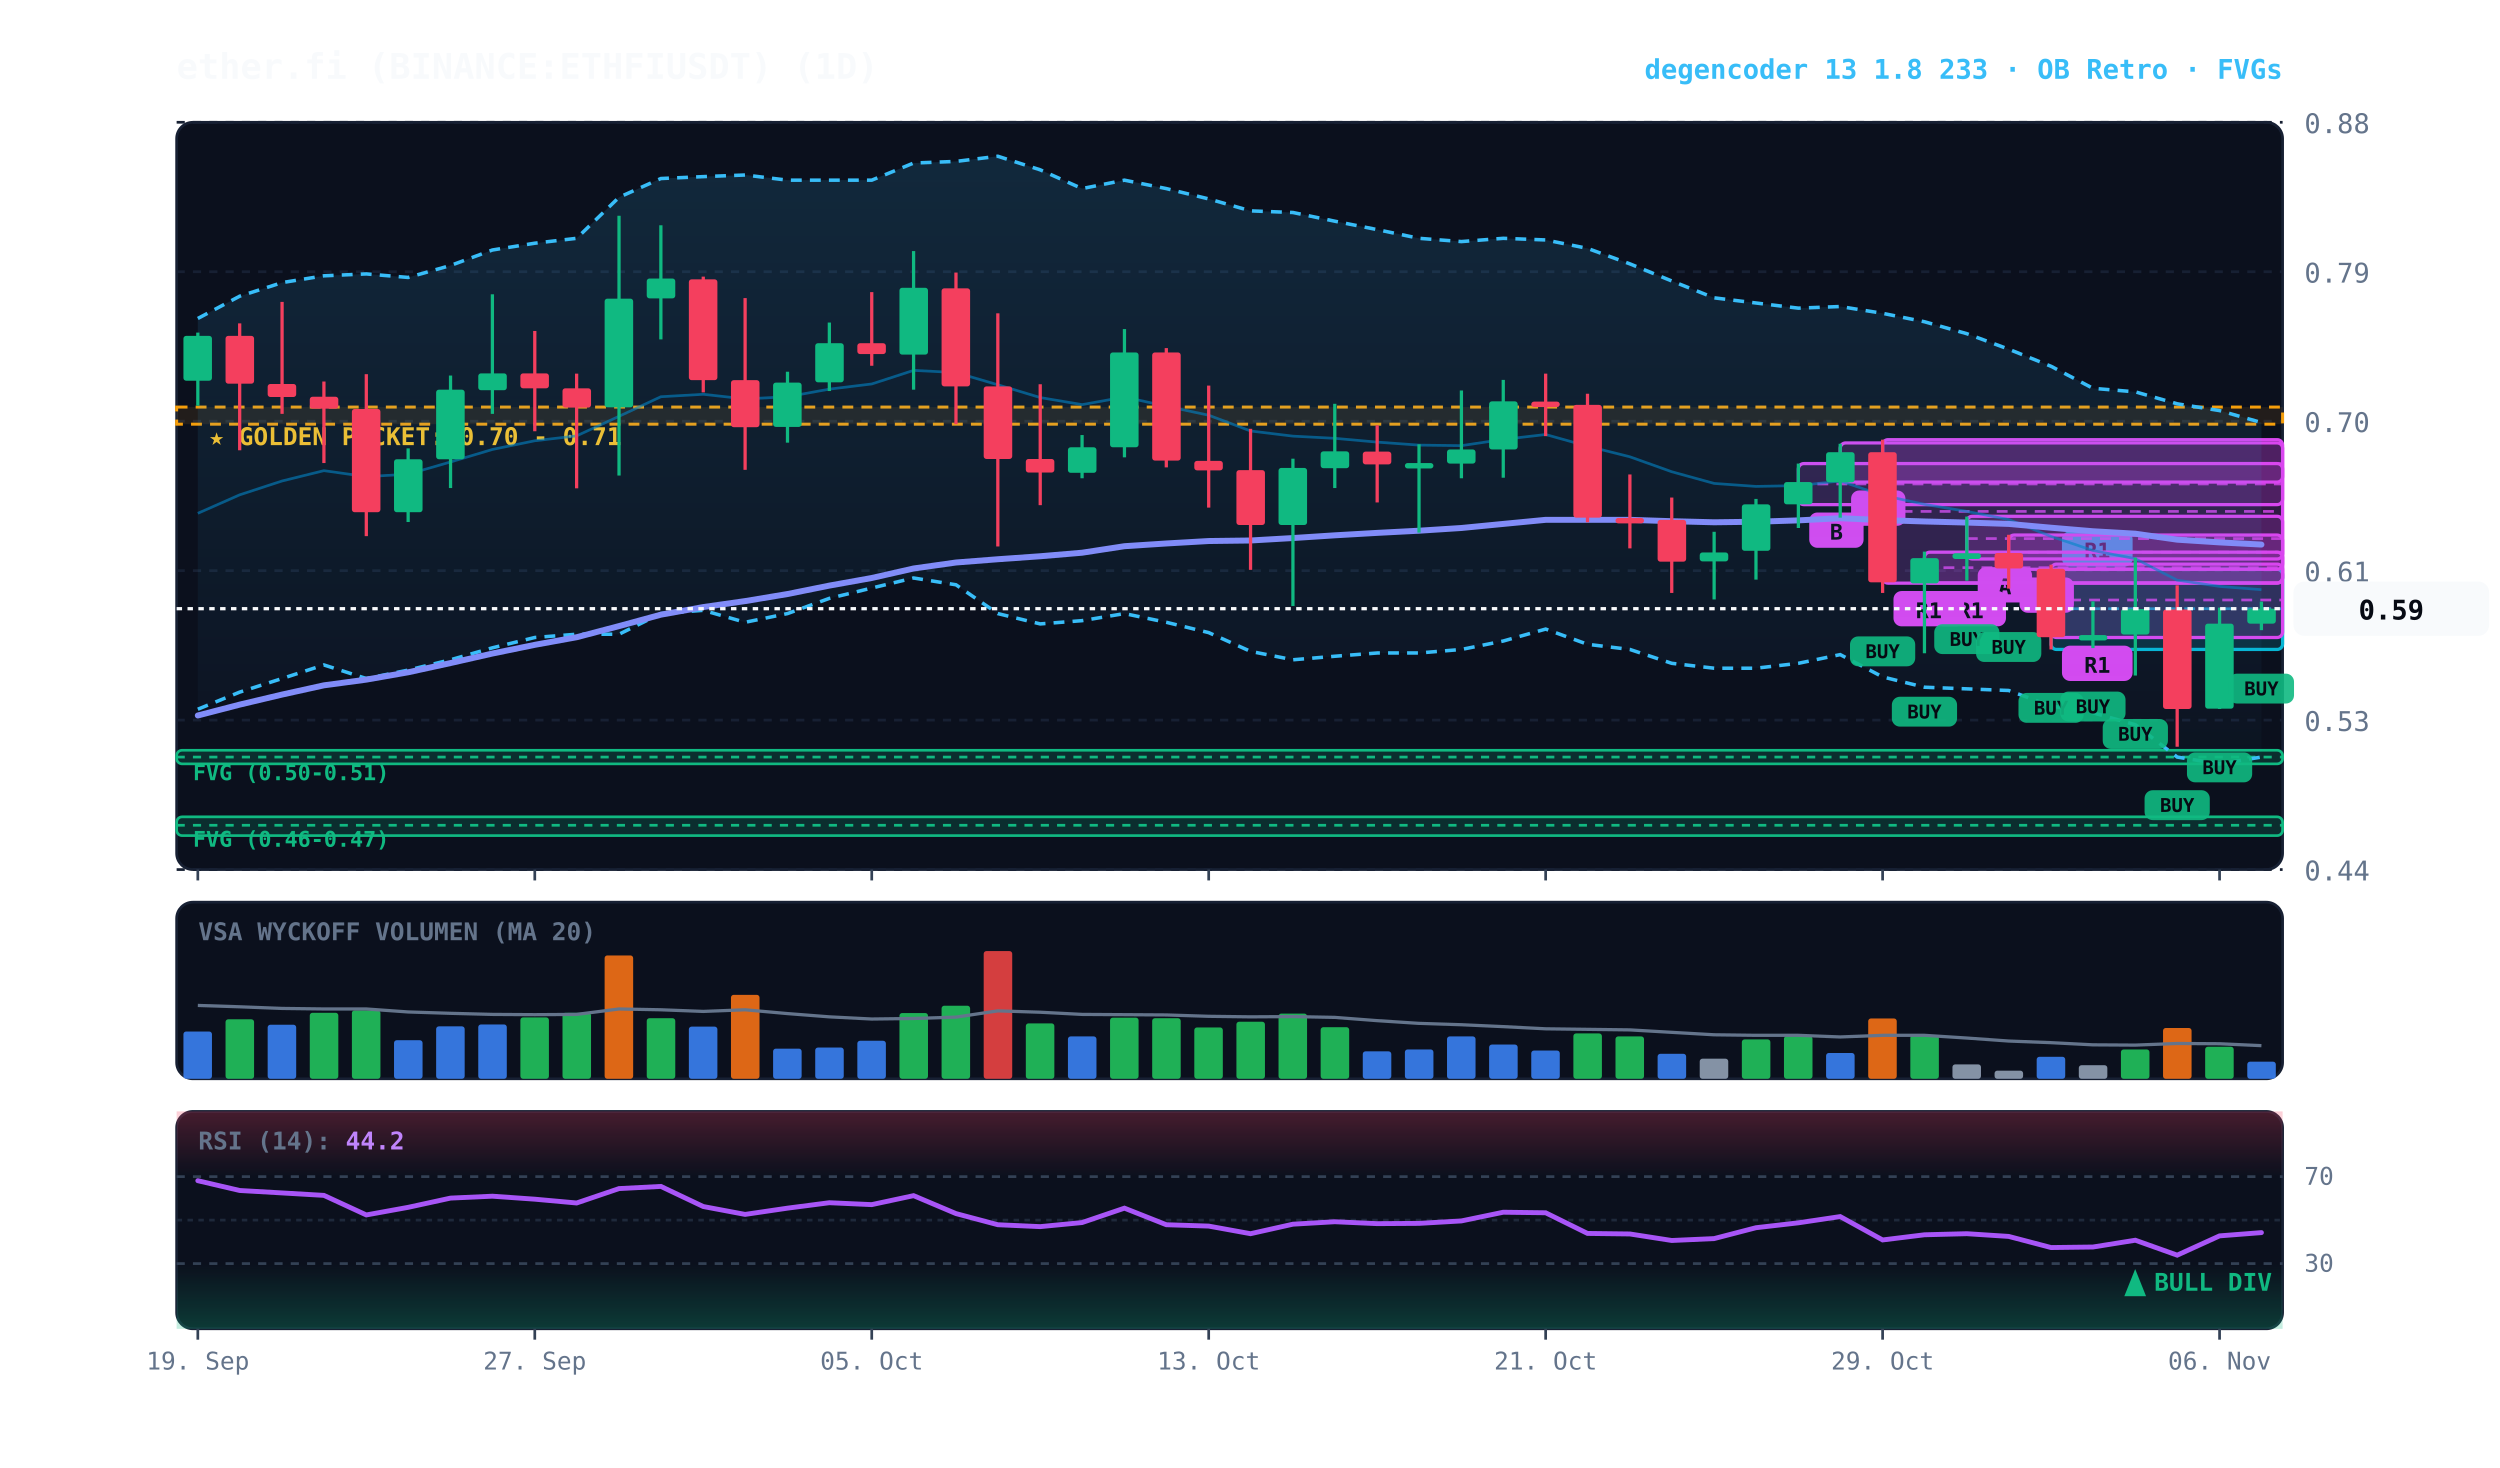
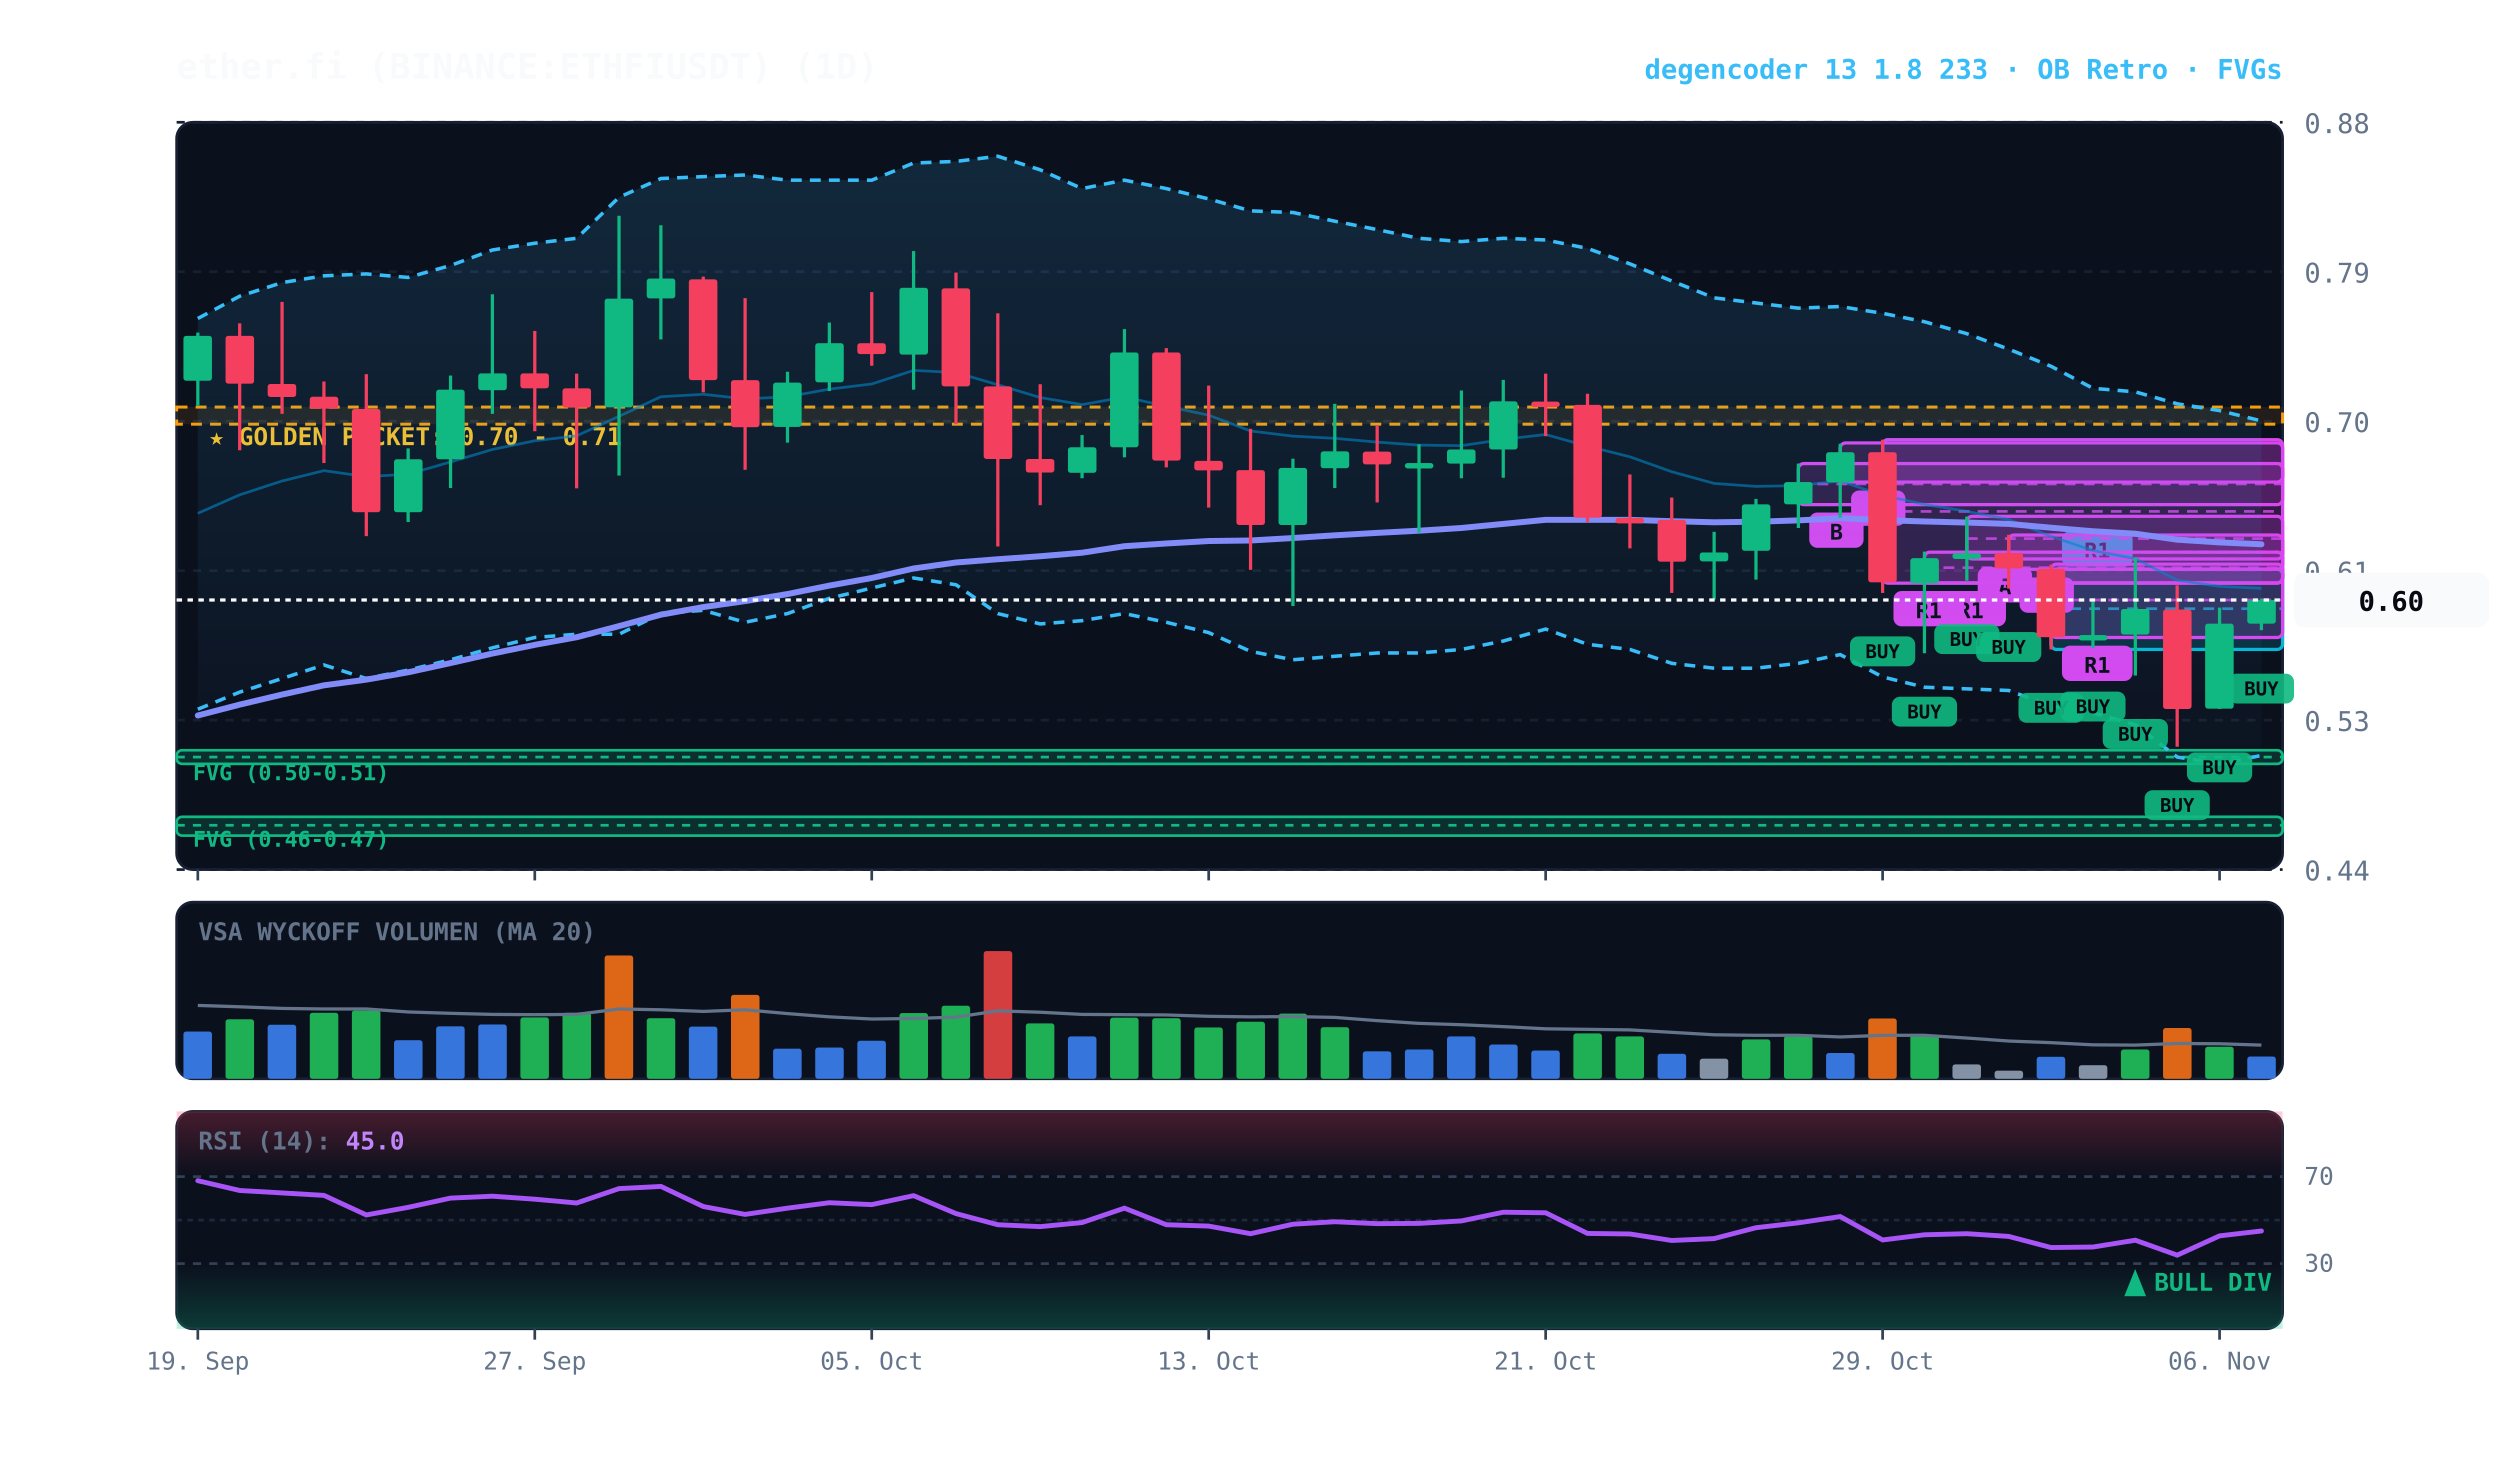
<svg xmlns="http://www.w3.org/2000/svg" viewBox="0 0 920 540" width="100%" height="100%" style="background:#070a13; font-family:'JetBrains Mono', monospace;">
  <defs>
    <linearGradient id="cloud-grad" x1="0%" y1="0%" x2="0%" y2="100%">
      <stop offset="0%" stop-color="#38bdf8" stop-opacity="0.14" />
      <stop offset="100%" stop-color="#38bdf8" stop-opacity="0.02" />
    </linearGradient>
    <linearGradient id="rsi-overbought" x1="0%" y1="0%" x2="0%" y2="100%">
      <stop offset="0%" stop-color="#f43f5e" stop-opacity="0.25" />
      <stop offset="100%" stop-color="#f43f5e" stop-opacity="0.0" />
    </linearGradient>
    <linearGradient id="rsi-oversold" x1="0%" y1="0%" x2="0%" y2="100%">
      <stop offset="0%" stop-color="#10b981" stop-opacity="0.0" />
      <stop offset="100%" stop-color="#10b981" stop-opacity="0.25" />
    </linearGradient>
  </defs>
  <rect x="65" y="45" width="775" height="275" fill="#0b101d" rx="6" stroke="#172033" stroke-width="1" />
  <rect x="65" y="332" width="775" height="65" fill="#0b101d" rx="6" stroke="#172033" stroke-width="1" />
  <rect x="65" y="409" width="775" height="80" fill="#0b101d" rx="6" stroke="#172033" stroke-width="1" />
  <line x1="65" y1="320.0" x2="840" y2="320.0" stroke="#172033" stroke-dasharray="3,3" stroke-width="1" />
  <text x="848" y="324.0" fill="#64748b" font-size="10" text-anchor="start">0.44</text>
  <line x1="65" y1="265.0" x2="840" y2="265.0" stroke="#172033" stroke-dasharray="3,3" stroke-width="1" />
  <text x="848" y="269.0" fill="#64748b" font-size="10" text-anchor="start">0.53</text>
  <line x1="65" y1="210.0" x2="840" y2="210.0" stroke="#172033" stroke-dasharray="3,3" stroke-width="1" />
  <text x="848" y="214.0" fill="#64748b" font-size="10" text-anchor="start">0.61</text>
  <line x1="65" y1="155.0" x2="840" y2="155.0" stroke="#172033" stroke-dasharray="3,3" stroke-width="1" />
  <text x="848" y="159.0" fill="#64748b" font-size="10" text-anchor="start">0.70</text>
  <line x1="65" y1="100.0" x2="840" y2="100.0" stroke="#172033" stroke-dasharray="3,3" stroke-width="1" />
  <text x="848" y="104.0" fill="#64748b" font-size="10" text-anchor="start">0.79</text>
  <line x1="65" y1="45.0" x2="840" y2="45.0" stroke="#172033" stroke-dasharray="3,3" stroke-width="1" />
  <text x="848" y="49.0" fill="#64748b" font-size="10" text-anchor="start">0.88</text>
  <rect x="65" y="149.8" width="775" height="6.3" fill="rgba(245, 158, 11, 0.10)" stroke="#f59e0b" stroke-dasharray="4,3" stroke-width="1.1" />
  <text x="77" y="163.8" fill="#fbbf24" font-size="9" font-weight="bold">★ GOLDEN POCKET: 0.70 - 0.71</text>
  <rect x="65.0" y="276.1" width="775.0" height="5.0" fill="rgba(16, 185, 129, 0.18)" stroke="#10b981" stroke-width="1" rx="2" />
  <line x1="65.0" y1="278.6" x2="840" y2="278.6" stroke="#10b981" stroke-dasharray="3,3" stroke-width="1" />
  <text x="71.0" y="287.1" fill="#10b981" font-size="8" font-weight="bold">FVG (0.50-0.51)</text>
  <rect x="65.0" y="300.6" width="775.0" height="6.9" fill="rgba(16, 185, 129, 0.18)" stroke="#10b981" stroke-width="1" rx="2" />
  <line x1="65.0" y1="303.7" x2="840" y2="303.7" stroke="#10b981" stroke-dasharray="3,3" stroke-width="1" />
  <text x="71.0" y="311.6" fill="#10b981" font-size="8" font-weight="bold">FVG (0.46-0.47)</text>
  <rect x="754.8" y="209.5" width="85.2" height="29.5" fill="rgba(6, 182, 212, 0.18)" stroke="#06b6d4" stroke-width="1.2" rx="2" />
  <line x1="754.8" y1="224.0" x2="840" y2="224.0" stroke="#06b6d4" stroke-dasharray="4,3" stroke-width="1.0" opacity="0.8" />
  <rect x="758.8" y="195.5" width="26" height="13" fill="#06b6d4" rx="3" />
  <text x="771.8" y="205.5" fill="#070a13" font-size="8" font-weight="bold" text-anchor="middle">R1</text>
  <rect x="754.8" y="207.6" width="85.2" height="27.0" fill="rgba(217, 70, 239, 0.18)" stroke="#d946ef" stroke-width="1.2" rx="2" />
  <line x1="754.8" y1="220.8" x2="840" y2="220.8" stroke="#d946ef" stroke-dasharray="4,3" stroke-width="1.0" opacity="0.8" />
  <rect x="758.8" y="237.6" width="26" height="13" fill="#d946ef" rx="3" />
  <text x="771.8" y="247.6" fill="#070a13" font-size="8" font-weight="bold" text-anchor="middle">R1</text>
  <rect x="739.2" y="196.9" width="100.8" height="12.6" fill="rgba(217, 70, 239, 0.18)" stroke="#d946ef" stroke-width="1.2" rx="2" />
  <line x1="739.2" y1="203.2" x2="840" y2="203.2" stroke="#d946ef" stroke-dasharray="4,3" stroke-width="1.0" opacity="0.8" />
  <rect x="743.2" y="212.5" width="20" height="13" fill="#d946ef" rx="3" />
  <text x="753.2" y="222.5" fill="#070a13" font-size="8" font-weight="bold" text-anchor="middle">B</text>
  <rect x="723.8" y="190.0" width="116.2" height="15.7" fill="rgba(217, 70, 239, 0.18)" stroke="#d946ef" stroke-width="1.2" rx="2" />
  <line x1="723.8" y1="198.2" x2="840" y2="198.2" stroke="#d946ef" stroke-dasharray="4,3" stroke-width="1.0" opacity="0.8" />
  <rect x="727.8" y="208.7" width="20" height="13" fill="#d946ef" rx="3" />
  <text x="737.8" y="218.7" fill="#070a13" font-size="8" font-weight="bold" text-anchor="middle">A</text>
  <rect x="708.2" y="203.2" width="131.8" height="11.3" fill="rgba(217, 70, 239, 0.18)" stroke="#d946ef" stroke-width="1.2" rx="2" />
  <line x1="708.2" y1="208.9" x2="840" y2="208.9" stroke="#d946ef" stroke-dasharray="4,3" stroke-width="1.0" opacity="0.8" />
  <rect x="712.2" y="217.5" width="26" height="13" fill="#d946ef" rx="3" />
  <text x="725.2" y="227.5" fill="#070a13" font-size="8" font-weight="bold" text-anchor="middle">R1</text>
  <rect x="692.8" y="161.8" width="147.2" height="52.8" fill="rgba(217, 70, 239, 0.18)" stroke="#d946ef" stroke-width="1.2" rx="2" />
  <line x1="692.8" y1="188.2" x2="840" y2="188.2" stroke="#d946ef" stroke-dasharray="4,3" stroke-width="1.0" opacity="0.8" />
  <rect x="696.8" y="217.5" width="26" height="13" fill="#d946ef" rx="3" />
  <text x="709.8" y="227.5" fill="#070a13" font-size="8" font-weight="bold" text-anchor="middle">R1</text>
  <rect x="677.2" y="163.0" width="162.8" height="14.4" fill="rgba(217, 70, 239, 0.18)" stroke="#d946ef" stroke-width="1.2" rx="2" />
  <line x1="677.2" y1="170.6" x2="840" y2="170.6" stroke="#d946ef" stroke-dasharray="4,3" stroke-width="1.0" opacity="0.8" />
  <rect x="681.2" y="180.5" width="20" height="13" fill="#d946ef" rx="3" />
  <text x="691.2" y="190.5" fill="#070a13" font-size="8" font-weight="bold" text-anchor="middle">B</text>
  <rect x="661.8" y="170.6" width="178.2" height="15.1" fill="rgba(217, 70, 239, 0.18)" stroke="#d946ef" stroke-width="1.2" rx="2" />
  <line x1="661.8" y1="178.1" x2="840" y2="178.1" stroke="#d946ef" stroke-dasharray="4,3" stroke-width="1.0" opacity="0.8" />
  <rect x="665.8" y="188.6" width="20" height="13" fill="#d946ef" rx="3" />
  <text x="675.8" y="198.6" fill="#070a13" font-size="8" font-weight="bold" text-anchor="middle">B</text>
-   <polygon points="72.8,117.2 88.2,109.0 103.8,104.0 119.2,101.5 134.8,100.8 150.2,102.1 165.8,97.7 181.2,92.0 196.8,89.5 212.2,87.7 227.8,72.6 243.2,65.7 258.8,65.0 274.2,64.4 289.8,66.3 305.2,66.3 320.8,66.3 336.2,60.0 351.8,59.4 367.2,57.5 382.8,62.5 398.2,69.4 413.8,66.3 429.2,69.4 444.8,73.2 460.2,77.6 475.8,78.2 491.2,81.4 506.8,84.5 522.2,87.7 537.8,88.9 553.2,87.7 568.8,88.3 584.2,91.4 599.8,97.1 615.2,103.4 630.8,109.6 646.2,111.5 661.8,113.4 677.2,112.8 692.8,115.3 708.2,118.4 723.8,122.8 739.2,128.5 754.8,134.8 770.2,142.9 785.8,144.2 801.2,148.6 816.8,151.1 832.2,155.5 832.2,278.6 816.8,281.1 801.2,278.6 785.8,266.7 770.2,262.3 754.8,259.8 739.2,254.1 723.8,253.5 708.2,252.9 692.8,249.1 677.2,240.9 661.8,244.1 646.2,245.9 630.8,245.9 615.2,244.1 599.8,239.0 584.2,237.1 568.8,231.5 553.2,235.9 537.8,239.0 522.2,240.3 506.8,240.3 491.2,241.5 475.8,242.8 460.2,239.7 444.8,232.8 429.2,229.0 413.8,225.8 398.2,228.4 382.8,229.6 367.2,225.8 351.8,215.2 336.2,212.7 320.8,216.4 305.2,220.2 289.8,225.8 274.2,229.0 258.8,224.6 243.2,225.8 227.8,233.4 212.2,233.4 196.8,234.6 181.2,238.4 165.8,242.8 150.2,246.6 134.8,249.7 119.2,244.7 103.8,249.7 88.2,254.7 72.8,261.0" fill="url(#cloud-grad)" />
-   <polyline points="72.8,117.2 88.2,109.0 103.8,104.0 119.2,101.5 134.8,100.8 150.2,102.1 165.8,97.7 181.2,92.0 196.8,89.5 212.2,87.7 227.8,72.6 243.2,65.7 258.8,65.0 274.2,64.4 289.8,66.3 305.2,66.3 320.8,66.3 336.2,60.0 351.8,59.4 367.2,57.5 382.8,62.5 398.2,69.4 413.8,66.3 429.2,69.4 444.8,73.2 460.2,77.6 475.8,78.2 491.2,81.4 506.8,84.5 522.2,87.7 537.8,88.9 553.2,87.7 568.8,88.3 584.2,91.4 599.8,97.1 615.2,103.4 630.8,109.6 646.2,111.5 661.8,113.4 677.2,112.8 692.8,115.3 708.2,118.4 723.8,122.8 739.2,128.5 754.8,134.8 770.2,142.9 785.8,144.2 801.2,148.6 816.8,151.1 832.2,155.5" fill="none" stroke="#38bdf8" stroke-width="1.3" stroke-dasharray="4,3" />
-   <polyline points="72.8,261.0 88.2,254.7 103.8,249.7 119.2,244.7 134.8,249.7 150.2,246.6 165.8,242.8 181.2,238.4 196.8,234.6 212.2,233.4 227.8,233.4 243.2,225.8 258.8,224.6 274.2,229.0 289.8,225.8 305.2,220.2 320.8,216.4 336.2,212.7 351.8,215.2 367.2,225.8 382.8,229.6 398.2,228.4 413.8,225.8 429.2,229.0 444.8,232.8 460.2,239.7 475.8,242.8 491.2,241.5 506.8,240.3 522.2,240.3 537.8,239.0 553.2,235.9 568.8,231.5 584.2,237.1 599.8,239.0 615.2,244.1 630.8,245.9 646.2,245.9 661.8,244.1 677.2,240.9 692.8,249.1 708.2,252.9 723.8,253.5 739.2,254.1 754.8,259.8 770.2,262.3 785.8,266.7 801.2,278.6 816.8,281.1 832.2,278.6" fill="none" stroke="#38bdf8" stroke-width="1.3" stroke-dasharray="4,3" />
-   <polyline points="72.8,188.9 88.2,182.1 103.8,177.0 119.2,173.2 134.8,175.4 150.2,174.5 165.8,170.0 181.2,165.4 196.8,162.2 212.2,160.4 227.8,153.2 243.2,146.0 258.8,145.1 274.2,146.8 289.8,146.0 305.2,143.2 320.8,141.3 336.2,136.3 351.8,137.1 367.2,141.6 382.8,146.3 398.2,148.9 413.8,146.1 429.2,149.5 444.8,152.8 460.2,158.6 475.8,160.5 491.2,161.3 506.8,162.7 522.2,163.8 537.8,164.0 553.2,161.7 568.8,159.9 584.2,164.2 599.8,168.1 615.2,173.6 630.8,177.9 646.2,179.0 661.8,178.7 677.2,177.0 692.8,182.3 708.2,185.6 723.8,188.2 739.2,191.2 754.8,197.4 770.2,202.6 785.8,205.6 801.2,213.5 816.8,215.8 832.2,217.0" fill="none" stroke="#0284c7" stroke-width="1.0" stroke-opacity="0.6" />
-   <polyline points="72.8,263.3 88.2,259.3 103.8,255.6 119.2,252.2 134.8,250.1 150.2,247.4 165.8,244.0 181.2,240.5 196.8,237.3 212.2,234.5 227.8,230.4 243.2,226.2 258.8,223.4 274.2,221.2 289.8,218.6 305.2,215.5 320.8,212.7 336.2,209.2 351.8,207.0 367.2,205.8 382.8,204.7 398.2,203.4 413.8,201.0 429.2,200.0 444.8,199.1 460.2,198.9 475.8,198.0 491.2,197.0 506.8,196.1 522.2,195.3 537.8,194.3 553.2,192.8 568.8,191.3 584.2,191.3 599.8,191.3 615.2,191.8 630.8,192.2 646.2,192.0 661.8,191.5 677.2,190.7 692.8,191.4 708.2,191.9 723.8,192.3 739.2,192.8 754.8,194.2 770.2,195.5 785.8,196.4 801.2,198.6 816.8,199.6 832.2,200.4" fill="none" stroke="#818cf8" stroke-width="2.2" stroke-linecap="round" />
+   <polygon points="72.8,117.2 88.2,109.0 103.8,104.0 119.2,101.5 134.8,100.8 150.2,102.1 165.8,97.7 181.2,92.0 196.8,89.5 212.2,87.7 227.8,72.6 243.2,65.7 258.8,65.0 274.2,64.4 289.8,66.3 305.2,66.3 320.8,66.3 336.2,60.0 351.8,59.4 367.2,57.5 382.8,62.5 398.2,69.4 413.8,66.3 429.2,69.4 444.8,73.2 460.2,77.6 475.8,78.2 491.2,81.4 506.8,84.5 522.2,87.7 537.8,88.9 553.2,87.7 568.8,88.3 584.2,91.4 599.8,97.1 615.2,103.4 630.8,109.6 646.2,111.5 661.8,113.4 677.2,112.8 692.8,115.3 708.2,118.4 723.8,122.8 739.2,128.5 754.8,134.8 770.2,142.9 785.8,144.2 801.2,148.6 816.8,151.1 832.2,154.9 832.2,278.0 816.8,281.1 801.2,278.6 785.8,266.7 770.2,262.3 754.8,259.8 739.2,254.1 723.8,253.5 708.2,252.9 692.8,249.1 677.2,240.9 661.8,244.1 646.2,245.9 630.8,245.9 615.2,244.1 599.8,239.0 584.2,237.1 568.8,231.5 553.2,235.9 537.8,239.0 522.2,240.3 506.8,240.3 491.2,241.5 475.8,242.8 460.2,239.7 444.8,232.8 429.2,229.0 413.8,225.8 398.2,228.4 382.8,229.6 367.2,225.8 351.8,215.2 336.2,212.7 320.8,216.4 305.2,220.2 289.8,225.8 274.2,229.0 258.8,224.6 243.2,225.8 227.8,233.4 212.2,233.4 196.8,234.6 181.2,238.4 165.8,242.8 150.2,246.6 134.8,249.7 119.2,244.7 103.8,249.7 88.2,254.7 72.8,261.0" fill="url(#cloud-grad)" />
+   <polyline points="72.8,117.2 88.2,109.0 103.8,104.0 119.2,101.5 134.8,100.8 150.2,102.1 165.8,97.7 181.2,92.0 196.8,89.5 212.2,87.7 227.8,72.6 243.2,65.7 258.8,65.0 274.2,64.4 289.8,66.3 305.2,66.3 320.8,66.3 336.2,60.0 351.8,59.4 367.2,57.5 382.8,62.5 398.2,69.4 413.8,66.3 429.2,69.4 444.8,73.2 460.2,77.6 475.8,78.2 491.2,81.4 506.8,84.5 522.2,87.7 537.8,88.9 553.2,87.7 568.8,88.3 584.2,91.4 599.8,97.1 615.2,103.4 630.8,109.6 646.2,111.5 661.8,113.4 677.2,112.8 692.8,115.3 708.2,118.4 723.8,122.8 739.2,128.5 754.8,134.8 770.2,142.9 785.8,144.2 801.2,148.6 816.8,151.1 832.2,154.9" fill="none" stroke="#38bdf8" stroke-width="1.3" stroke-dasharray="4,3" />
+   <polyline points="72.8,261.0 88.2,254.7 103.8,249.7 119.2,244.7 134.8,249.7 150.2,246.6 165.8,242.8 181.2,238.4 196.8,234.6 212.2,233.4 227.8,233.4 243.2,225.8 258.8,224.6 274.2,229.0 289.8,225.8 305.2,220.2 320.8,216.4 336.2,212.7 351.8,215.2 367.2,225.8 382.8,229.6 398.2,228.4 413.8,225.8 429.2,229.0 444.8,232.8 460.2,239.7 475.8,242.8 491.2,241.5 506.8,240.3 522.2,240.3 537.8,239.0 553.2,235.9 568.8,231.5 584.2,237.1 599.8,239.0 615.2,244.1 630.8,245.9 646.2,245.9 661.8,244.1 677.2,240.9 692.8,249.1 708.2,252.9 723.8,253.5 739.2,254.1 754.8,259.8 770.2,262.3 785.8,266.7 801.2,278.6 816.8,281.1 832.2,278.0" fill="none" stroke="#38bdf8" stroke-width="1.3" stroke-dasharray="4,3" />
+   <polyline points="72.8,188.9 88.2,182.1 103.8,177.0 119.2,173.2 134.8,175.4 150.2,174.5 165.8,170.0 181.2,165.4 196.8,162.2 212.2,160.4 227.8,153.2 243.2,146.0 258.8,145.1 274.2,146.8 289.8,146.0 305.2,143.2 320.8,141.3 336.2,136.3 351.8,137.1 367.2,141.6 382.8,146.3 398.2,148.9 413.8,146.1 429.2,149.5 444.8,152.8 460.2,158.6 475.8,160.5 491.2,161.3 506.8,162.7 522.2,163.8 537.8,164.0 553.2,161.7 568.8,159.9 584.2,164.2 599.8,168.1 615.2,173.6 630.8,177.9 646.2,179.0 661.8,178.7 677.2,177.0 692.8,182.3 708.2,185.6 723.8,188.2 739.2,191.2 754.8,197.4 770.2,202.6 785.8,205.6 801.2,213.5 816.8,215.8 832.2,216.5" fill="none" stroke="#0284c7" stroke-width="1.0" stroke-opacity="0.6" />
+   <polyline points="72.8,263.3 88.2,259.3 103.8,255.6 119.2,252.2 134.8,250.1 150.2,247.4 165.8,244.0 181.2,240.5 196.8,237.3 212.2,234.5 227.8,230.4 243.2,226.2 258.8,223.4 274.2,221.2 289.8,218.6 305.2,215.5 320.8,212.7 336.2,209.2 351.8,207.0 367.2,205.8 382.8,204.7 398.2,203.4 413.8,201.0 429.2,200.0 444.8,199.1 460.2,198.9 475.8,198.0 491.2,197.0 506.8,196.1 522.2,195.3 537.8,194.3 553.2,192.8 568.8,191.3 584.2,191.3 599.8,191.3 615.2,191.8 630.8,192.2 646.2,192.0 661.8,191.5 677.2,190.7 692.8,191.4 708.2,191.9 723.8,192.3 739.2,192.8 754.8,194.2 770.2,195.5 785.8,196.4 801.2,198.6 816.8,199.6 832.2,200.3" fill="none" stroke="#818cf8" stroke-width="2.2" stroke-linecap="round" />
  <line x1="72.8" y1="122.4" x2="72.8" y2="149.3" stroke="#10b981" stroke-width="1.2" />
  <rect x="67.5" y="123.6" width="10.5" height="16.5" fill="#10b981" rx="1" />
  <line x1="88.2" y1="119.0" x2="88.2" y2="165.7" stroke="#f43f5e" stroke-width="1.2" />
  <rect x="83.0" y="123.6" width="10.5" height="17.6" fill="#f43f5e" rx="1" />
  <line x1="103.8" y1="111.1" x2="103.8" y2="152.3" stroke="#f43f5e" stroke-width="1.2" />
  <rect x="98.5" y="141.3" width="10.5" height="4.8" fill="#f43f5e" rx="1" />
  <line x1="119.2" y1="140.4" x2="119.2" y2="170.4" stroke="#f43f5e" stroke-width="1.2" />
  <rect x="114.0" y="146.0" width="10.5" height="4.4" fill="#f43f5e" rx="1" />
  <line x1="134.8" y1="137.7" x2="134.8" y2="197.3" stroke="#f43f5e" stroke-width="1.2" />
  <rect x="129.5" y="150.5" width="10.5" height="38.0" fill="#f43f5e" rx="1" />
  <line x1="150.2" y1="165.0" x2="150.2" y2="192.1" stroke="#10b981" stroke-width="1.2" />
  <rect x="145.0" y="169.0" width="10.5" height="19.5" fill="#10b981" rx="1" />
  <line x1="165.8" y1="138.2" x2="165.8" y2="179.6" stroke="#10b981" stroke-width="1.2" />
  <rect x="160.5" y="143.4" width="10.5" height="25.6" fill="#10b981" rx="1" />
  <line x1="181.2" y1="108.3" x2="181.2" y2="152.3" stroke="#10b981" stroke-width="1.2" />
  <rect x="176.0" y="137.4" width="10.5" height="6.2" fill="#10b981" rx="1" />
  <line x1="196.8" y1="121.8" x2="196.8" y2="158.7" stroke="#f43f5e" stroke-width="1.2" />
  <rect x="191.5" y="137.4" width="10.5" height="5.5" fill="#f43f5e" rx="1" />
  <line x1="212.2" y1="137.5" x2="212.2" y2="179.7" stroke="#f43f5e" stroke-width="1.2" />
  <rect x="207.0" y="142.9" width="10.5" height="7.1" fill="#f43f5e" rx="1" />
  <line x1="227.8" y1="79.4" x2="227.8" y2="175.0" stroke="#10b981" stroke-width="1.2" />
  <rect x="222.5" y="109.9" width="10.5" height="40.0" fill="#10b981" rx="1" />
  <line x1="243.2" y1="82.9" x2="243.2" y2="124.9" stroke="#10b981" stroke-width="1.2" />
  <rect x="238.0" y="102.5" width="10.5" height="7.3" fill="#10b981" rx="1" />
  <line x1="258.8" y1="101.8" x2="258.8" y2="144.4" stroke="#f43f5e" stroke-width="1.2" />
  <rect x="253.5" y="102.8" width="10.5" height="37.1" fill="#f43f5e" rx="1" />
  <line x1="274.2" y1="109.7" x2="274.2" y2="172.9" stroke="#f43f5e" stroke-width="1.2" />
  <rect x="269.0" y="139.9" width="10.5" height="17.3" fill="#f43f5e" rx="1" />
  <line x1="289.8" y1="136.8" x2="289.8" y2="162.9" stroke="#10b981" stroke-width="1.2" />
  <rect x="284.5" y="140.8" width="10.5" height="16.3" fill="#10b981" rx="1" />
  <line x1="305.2" y1="118.7" x2="305.2" y2="143.9" stroke="#10b981" stroke-width="1.2" />
  <rect x="300.0" y="126.3" width="10.5" height="14.4" fill="#10b981" rx="1" />
  <line x1="320.8" y1="107.5" x2="320.8" y2="134.6" stroke="#f43f5e" stroke-width="1.2" />
  <rect x="315.5" y="126.3" width="10.5" height="4.0" fill="#f43f5e" rx="1" />
  <line x1="336.2" y1="92.4" x2="336.2" y2="143.4" stroke="#10b981" stroke-width="1.2" />
  <rect x="331.0" y="105.9" width="10.5" height="24.6" fill="#10b981" rx="1" />
  <line x1="351.8" y1="100.3" x2="351.8" y2="156.1" stroke="#f43f5e" stroke-width="1.2" />
  <rect x="346.5" y="106.1" width="10.5" height="36.1" fill="#f43f5e" rx="1" />
  <line x1="367.2" y1="115.3" x2="367.2" y2="201.1" stroke="#f43f5e" stroke-width="1.2" />
  <rect x="362.0" y="142.2" width="10.5" height="26.7" fill="#f43f5e" rx="1" />
  <line x1="382.8" y1="141.4" x2="382.8" y2="185.9" stroke="#f43f5e" stroke-width="1.2" />
  <rect x="377.5" y="168.9" width="10.5" height="5.0" fill="#f43f5e" rx="1" />
  <line x1="398.2" y1="160.1" x2="398.2" y2="176.0" stroke="#10b981" stroke-width="1.2" />
  <rect x="393.0" y="164.6" width="10.5" height="9.4" fill="#10b981" rx="1" />
  <line x1="413.8" y1="121.1" x2="413.8" y2="168.3" stroke="#10b981" stroke-width="1.2" />
  <rect x="408.5" y="129.7" width="10.5" height="34.9" fill="#10b981" rx="1" />
  <line x1="429.2" y1="128.1" x2="429.2" y2="172.0" stroke="#f43f5e" stroke-width="1.2" />
  <rect x="424.0" y="129.7" width="10.5" height="39.8" fill="#f43f5e" rx="1" />
  <line x1="444.8" y1="141.9" x2="444.8" y2="186.8" stroke="#f43f5e" stroke-width="1.2" />
  <rect x="439.5" y="169.6" width="10.5" height="3.5" fill="#f43f5e" rx="1" />
  <line x1="460.2" y1="157.8" x2="460.2" y2="209.7" stroke="#f43f5e" stroke-width="1.2" />
  <rect x="455.0" y="173.0" width="10.5" height="20.2" fill="#f43f5e" rx="1" />
  <line x1="475.8" y1="168.8" x2="475.8" y2="223.0" stroke="#10b981" stroke-width="1.2" />
  <rect x="470.5" y="172.2" width="10.5" height="21.0" fill="#10b981" rx="1" />
  <line x1="491.2" y1="148.6" x2="491.2" y2="179.6" stroke="#10b981" stroke-width="1.2" />
  <rect x="486.0" y="166.1" width="10.5" height="6.2" fill="#10b981" rx="1" />
  <line x1="506.8" y1="156.5" x2="506.8" y2="184.9" stroke="#f43f5e" stroke-width="1.2" />
  <rect x="501.5" y="166.2" width="10.5" height="4.7" fill="#f43f5e" rx="1" />
  <line x1="522.2" y1="163.5" x2="522.2" y2="196.0" stroke="#10b981" stroke-width="1.2" />
  <rect x="517.0" y="170.4" width="10.5" height="2.0" fill="#10b981" rx="1" />
  <line x1="537.8" y1="143.7" x2="537.8" y2="176.0" stroke="#10b981" stroke-width="1.2" />
  <rect x="532.5" y="165.4" width="10.5" height="5.2" fill="#10b981" rx="1" />
  <line x1="553.2" y1="139.8" x2="553.2" y2="175.8" stroke="#10b981" stroke-width="1.2" />
  <rect x="548.0" y="147.7" width="10.5" height="17.7" fill="#10b981" rx="1" />
  <line x1="568.8" y1="137.5" x2="568.8" y2="160.5" stroke="#f43f5e" stroke-width="1.2" />
  <rect x="563.5" y="147.8" width="10.5" height="2.0" fill="#f43f5e" rx="1" />
  <line x1="584.2" y1="144.9" x2="584.2" y2="192.2" stroke="#f43f5e" stroke-width="1.2" />
  <rect x="579.0" y="149.0" width="10.5" height="41.5" fill="#f43f5e" rx="1" />
  <line x1="599.8" y1="174.6" x2="599.8" y2="201.8" stroke="#f43f5e" stroke-width="1.2" />
  <rect x="594.5" y="190.6" width="10.5" height="2.0" fill="#f43f5e" rx="1" />
  <line x1="615.2" y1="183.1" x2="615.2" y2="218.2" stroke="#f43f5e" stroke-width="1.2" />
  <rect x="610.0" y="191.3" width="10.5" height="15.4" fill="#f43f5e" rx="1" />
  <line x1="630.8" y1="195.7" x2="630.8" y2="220.6" stroke="#10b981" stroke-width="1.2" />
  <rect x="625.5" y="203.3" width="10.5" height="3.3" fill="#10b981" rx="1" />
  <line x1="646.2" y1="183.6" x2="646.2" y2="213.3" stroke="#10b981" stroke-width="1.2" />
  <rect x="641.0" y="185.6" width="10.5" height="17.1" fill="#10b981" rx="1" />
  <line x1="661.8" y1="170.6" x2="661.8" y2="194.3" stroke="#10b981" stroke-width="1.2" />
  <rect x="656.5" y="177.4" width="10.5" height="8.2" fill="#10b981" rx="1" />
  <line x1="677.2" y1="163.3" x2="677.2" y2="190.5" stroke="#10b981" stroke-width="1.2" />
  <rect x="672.0" y="166.4" width="10.5" height="11.1" fill="#10b981" rx="1" />
  <line x1="692.8" y1="161.8" x2="692.8" y2="218.2" stroke="#f43f5e" stroke-width="1.2" />
  <rect x="687.5" y="166.4" width="10.5" height="47.9" fill="#f43f5e" rx="1" />
  <rect x="680.8" y="234.2" width="24" height="11" fill="#10b981" rx="3" opacity="0.9" />
  <text x="692.8" y="242.2" fill="#070a13" font-size="7" font-weight="bold" text-anchor="middle">BUY</text>
  <line x1="708.2" y1="203.0" x2="708.2" y2="240.4" stroke="#10b981" stroke-width="1.2" />
  <rect x="703.0" y="205.4" width="10.5" height="9.3" fill="#10b981" rx="1" />
  <rect x="696.2" y="256.4" width="24" height="11" fill="#10b981" rx="3" opacity="0.9" />
  <text x="708.2" y="264.4" fill="#070a13" font-size="7" font-weight="bold" text-anchor="middle">BUY</text>
  <line x1="723.8" y1="190.1" x2="723.8" y2="213.7" stroke="#10b981" stroke-width="1.2" />
  <rect x="718.5" y="203.6" width="10.5" height="2.1" fill="#10b981" rx="1" />
  <rect x="711.8" y="229.7" width="24" height="11" fill="#10b981" rx="3" opacity="0.9" />
  <text x="723.8" y="237.7" fill="#070a13" font-size="7" font-weight="bold" text-anchor="middle">BUY</text>
  <line x1="739.2" y1="196.8" x2="739.2" y2="216.6" stroke="#f43f5e" stroke-width="1.2" />
  <rect x="734.0" y="203.5" width="10.5" height="5.7" fill="#f43f5e" rx="1" />
  <rect x="727.2" y="232.6" width="24" height="11" fill="#10b981" rx="3" opacity="0.9" />
  <text x="739.2" y="240.6" fill="#070a13" font-size="7" font-weight="bold" text-anchor="middle">BUY</text>
  <line x1="754.8" y1="207.8" x2="754.8" y2="239.0" stroke="#f43f5e" stroke-width="1.2" />
  <rect x="749.5" y="209.3" width="10.5" height="25.2" fill="#f43f5e" rx="1" />
  <rect x="742.8" y="255.0" width="24" height="11" fill="#10b981" rx="3" opacity="0.9" />
  <text x="754.8" y="263.0" fill="#070a13" font-size="7" font-weight="bold" text-anchor="middle">BUY</text>
  <line x1="770.2" y1="221.3" x2="770.2" y2="238.5" stroke="#10b981" stroke-width="1.2" />
  <rect x="765.0" y="233.7" width="10.5" height="2.0" fill="#10b981" rx="1" />
  <rect x="758.2" y="254.5" width="24" height="11" fill="#10b981" rx="3" opacity="0.9" />
  <text x="770.2" y="262.5" fill="#070a13" font-size="7" font-weight="bold" text-anchor="middle">BUY</text>
  <line x1="785.8" y1="205.2" x2="785.8" y2="248.6" stroke="#10b981" stroke-width="1.2" />
  <rect x="780.5" y="224.1" width="10.5" height="9.4" fill="#10b981" rx="1" />
  <rect x="773.8" y="264.6" width="24" height="11" fill="#10b981" rx="3" opacity="0.9" />
  <text x="785.8" y="272.6" fill="#070a13" font-size="7" font-weight="bold" text-anchor="middle">BUY</text>
  <line x1="801.2" y1="215.4" x2="801.2" y2="274.8" stroke="#f43f5e" stroke-width="1.2" />
  <rect x="796.0" y="224.3" width="10.5" height="36.6" fill="#f43f5e" rx="1" />
  <rect x="789.2" y="290.8" width="24" height="11" fill="#10b981" rx="3" opacity="0.9" />
  <text x="801.2" y="298.8" fill="#070a13" font-size="7" font-weight="bold" text-anchor="middle">BUY</text>
  <line x1="816.8" y1="223.6" x2="816.8" y2="260.9" stroke="#10b981" stroke-width="1.2" />
  <rect x="811.5" y="229.5" width="10.5" height="31.3" fill="#10b981" rx="1" />
  <rect x="804.8" y="276.9" width="24" height="11" fill="#10b981" rx="3" opacity="0.9" />
  <text x="816.8" y="284.9" fill="#070a13" font-size="7" font-weight="bold" text-anchor="middle">BUY</text>
-   <line x1="832.2" y1="221.4" x2="832.2" y2="231.9" stroke="#10b981" stroke-width="1.2" />
-   <rect x="827.0" y="224.0" width="10.5" height="5.5" fill="#10b981" rx="1" />
+   <line x1="832.2" y1="220.3" x2="832.2" y2="231.9" stroke="#10b981" stroke-width="1.2" />
+   <rect x="827.0" y="220.8" width="10.5" height="8.7" fill="#10b981" rx="1" />
  <rect x="820.2" y="247.9" width="24" height="11" fill="#10b981" rx="3" opacity="0.9" />
  <text x="832.2" y="255.9" fill="#070a13" font-size="7" font-weight="bold" text-anchor="middle">BUY</text>
-   <line x1="65" y1="224.0" x2="840" y2="224.0" stroke="#f8fafc" stroke-width="1.2" stroke-dasharray="2,2" />
-   <rect x="844" y="214.0" width="72" height="20" fill="#f8fafc" rx="4" />
-   <text x="880" y="228.0" fill="#070a13" font-size="10" font-weight="bold" text-anchor="middle">0.59</text>
+   <line x1="65" y1="220.8" x2="840" y2="220.8" stroke="#f8fafc" stroke-width="1.2" stroke-dasharray="2,2" />
+   <rect x="844" y="210.8" width="72" height="20" fill="#f8fafc" rx="4" />
+   <text x="880" y="224.8" fill="#070a13" font-size="10" font-weight="bold" text-anchor="middle">0.60</text>
  <text x="73" y="346" fill="#64748b" font-size="9" font-weight="bold">VSA WYCKOFF VOLUMEN (MA 20)</text>
  <rect x="67.5" y="379.6" width="10.5" height="17.4" fill="#3b82f6" opacity="0.88" rx="1" />
  <rect x="83.0" y="375.1" width="10.5" height="21.9" fill="#22c55e" opacity="0.88" rx="1" />
  <rect x="98.5" y="377.1" width="10.5" height="19.9" fill="#3b82f6" opacity="0.88" rx="1" />
  <rect x="114.0" y="372.7" width="10.5" height="24.3" fill="#22c55e" opacity="0.88" rx="1" />
  <rect x="129.5" y="371.8" width="10.5" height="25.2" fill="#22c55e" opacity="0.88" rx="1" />
  <rect x="145.0" y="382.8" width="10.5" height="14.2" fill="#3b82f6" opacity="0.88" rx="1" />
  <rect x="160.5" y="377.7" width="10.5" height="19.3" fill="#3b82f6" opacity="0.88" rx="1" />
  <rect x="176.0" y="377.0" width="10.5" height="20.0" fill="#3b82f6" opacity="0.88" rx="1" />
  <rect x="191.5" y="374.4" width="10.5" height="22.6" fill="#22c55e" opacity="0.88" rx="1" />
  <rect x="207.0" y="372.7" width="10.5" height="24.3" fill="#22c55e" opacity="0.88" rx="1" />
  <rect x="222.5" y="351.6" width="10.5" height="45.4" fill="#f97316" opacity="0.88" rx="1" />
  <rect x="238.0" y="374.7" width="10.5" height="22.3" fill="#22c55e" opacity="0.88" rx="1" />
  <rect x="253.5" y="377.8" width="10.5" height="19.2" fill="#3b82f6" opacity="0.88" rx="1" />
  <rect x="269.0" y="366.1" width="10.5" height="30.9" fill="#f97316" opacity="0.88" rx="1" />
  <rect x="284.5" y="385.9" width="10.5" height="11.1" fill="#3b82f6" opacity="0.88" rx="1" />
  <rect x="300.0" y="385.5" width="10.5" height="11.5" fill="#3b82f6" opacity="0.88" rx="1" />
  <rect x="315.5" y="383.0" width="10.5" height="14.0" fill="#3b82f6" opacity="0.88" rx="1" />
  <rect x="331.0" y="372.8" width="10.5" height="24.2" fill="#22c55e" opacity="0.88" rx="1" />
  <rect x="346.5" y="370.1" width="10.5" height="26.9" fill="#22c55e" opacity="0.88" rx="1" />
  <rect x="362.0" y="350.0" width="10.5" height="47.0" fill="#ef4444" opacity="0.88" rx="1" />
  <rect x="377.5" y="376.6" width="10.5" height="20.4" fill="#22c55e" opacity="0.88" rx="1" />
  <rect x="393.0" y="381.4" width="10.5" height="15.6" fill="#3b82f6" opacity="0.88" rx="1" />
  <rect x="408.5" y="374.5" width="10.5" height="22.5" fill="#22c55e" opacity="0.88" rx="1" />
  <rect x="424.0" y="374.7" width="10.5" height="22.3" fill="#22c55e" opacity="0.88" rx="1" />
  <rect x="439.5" y="378.1" width="10.5" height="18.9" fill="#22c55e" opacity="0.88" rx="1" />
  <rect x="455.0" y="376.0" width="10.5" height="21.0" fill="#22c55e" opacity="0.88" rx="1" />
  <rect x="470.5" y="373.0" width="10.5" height="24.0" fill="#22c55e" opacity="0.88" rx="1" />
  <rect x="486.0" y="378.0" width="10.5" height="19.0" fill="#22c55e" opacity="0.88" rx="1" />
  <rect x="501.5" y="386.9" width="10.5" height="10.1" fill="#3b82f6" opacity="0.88" rx="1" />
  <rect x="517.0" y="386.2" width="10.5" height="10.8" fill="#3b82f6" opacity="0.88" rx="1" />
  <rect x="532.5" y="381.4" width="10.5" height="15.6" fill="#3b82f6" opacity="0.88" rx="1" />
  <rect x="548.0" y="384.4" width="10.5" height="12.6" fill="#3b82f6" opacity="0.88" rx="1" />
  <rect x="563.5" y="386.6" width="10.5" height="10.4" fill="#3b82f6" opacity="0.88" rx="1" />
  <rect x="579.0" y="380.3" width="10.5" height="16.7" fill="#22c55e" opacity="0.88" rx="1" />
  <rect x="594.5" y="381.4" width="10.5" height="15.6" fill="#22c55e" opacity="0.88" rx="1" />
  <rect x="610.0" y="387.8" width="10.5" height="9.2" fill="#3b82f6" opacity="0.88" rx="1" />
  <rect x="625.5" y="389.6" width="10.5" height="7.4" fill="#94a3b8" opacity="0.88" rx="1" />
  <rect x="641.0" y="382.5" width="10.5" height="14.5" fill="#22c55e" opacity="0.88" rx="1" />
  <rect x="656.5" y="381.3" width="10.5" height="15.7" fill="#22c55e" opacity="0.88" rx="1" />
  <rect x="672.0" y="387.5" width="10.5" height="9.5" fill="#3b82f6" opacity="0.88" rx="1" />
  <rect x="687.5" y="374.8" width="10.5" height="22.2" fill="#f97316" opacity="0.88" rx="1" />
  <rect x="703.0" y="381.0" width="10.5" height="16.0" fill="#22c55e" opacity="0.88" rx="1" />
  <rect x="718.5" y="391.7" width="10.5" height="5.3" fill="#94a3b8" opacity="0.88" rx="1" />
  <rect x="734.0" y="394.0" width="10.5" height="3.0" fill="#94a3b8" opacity="0.88" rx="1" />
  <rect x="749.5" y="388.9" width="10.5" height="8.1" fill="#3b82f6" opacity="0.88" rx="1" />
  <rect x="765.0" y="392.0" width="10.5" height="5.0" fill="#94a3b8" opacity="0.88" rx="1" />
  <rect x="780.5" y="386.2" width="10.5" height="10.8" fill="#22c55e" opacity="0.88" rx="1" />
  <rect x="796.0" y="378.3" width="10.5" height="18.7" fill="#f97316" opacity="0.88" rx="1" />
  <rect x="811.5" y="385.2" width="10.5" height="11.8" fill="#22c55e" opacity="0.88" rx="1" />
-   <rect x="827.0" y="390.7" width="10.5" height="6.3" fill="#3b82f6" opacity="0.88" rx="1" />
-   <polyline points="72.8,370.0 88.2,370.5 103.8,371.1 119.2,371.3 134.8,371.3 150.2,372.4 165.8,372.9 181.2,373.3 196.8,373.4 212.2,373.3 227.8,371.3 243.2,371.6 258.8,372.2 274.2,371.6 289.8,373.0 305.2,374.2 320.8,375.0 336.2,374.8 351.8,374.3 367.2,372.0 382.8,372.5 398.2,373.3 413.8,373.4 429.2,373.5 444.8,374.0 460.2,374.2 475.8,374.1 491.2,374.4 506.8,375.6 522.2,376.6 537.8,377.1 553.2,377.8 568.8,378.6 584.2,378.8 599.8,379.0 615.2,379.9 630.8,380.8 646.2,381.0 661.8,381.0 677.2,381.6 692.8,381.0 708.2,381.0 723.8,382.0 739.2,383.1 754.8,383.7 770.2,384.5 785.8,384.6 801.2,384.0 816.8,384.1 832.2,384.8" fill="none" stroke="#64748b" stroke-width="1.2" />
+   <rect x="827.0" y="388.8" width="10.5" height="8.2" fill="#3b82f6" opacity="0.88" rx="1" />
+   <polyline points="72.8,370.0 88.2,370.5 103.8,371.1 119.2,371.3 134.8,371.3 150.2,372.4 165.8,372.9 181.2,373.3 196.8,373.4 212.2,373.3 227.8,371.3 243.2,371.6 258.8,372.2 274.2,371.6 289.8,373.0 305.2,374.2 320.8,375.0 336.2,374.8 351.8,374.3 367.2,372.0 382.8,372.5 398.2,373.3 413.8,373.4 429.2,373.5 444.8,374.0 460.2,374.2 475.8,374.1 491.2,374.4 506.8,375.6 522.2,376.6 537.8,377.1 553.2,377.8 568.8,378.6 584.2,378.8 599.8,379.0 615.2,379.9 630.8,380.8 646.2,381.0 661.8,381.0 677.2,381.6 692.8,381.0 708.2,381.0 723.8,382.0 739.2,383.1 754.8,383.7 770.2,384.5 785.8,384.6 801.2,384.0 816.8,384.1 832.2,384.6" fill="none" stroke="#64748b" stroke-width="1.2" />
  <rect x="65" y="409" width="775" height="24.0" fill="url(#rsi-overbought)" />
  <rect x="65" y="465.0" width="775" height="24.0" fill="url(#rsi-oversold)" />
  <line x1="65" y1="433.0" x2="840" y2="433.0" stroke="#334155" stroke-dasharray="3,3" stroke-width="1" />
  <text x="848" y="436.0" fill="#64748b" font-size="9">70</text>
  <line x1="65" y1="449.0" x2="840" y2="449.0" stroke="#1e293b" stroke-dasharray="2,2" stroke-width="1" />
  <line x1="65" y1="465.0" x2="840" y2="465.0" stroke="#334155" stroke-dasharray="3,3" stroke-width="1" />
  <text x="848" y="468.0" fill="#64748b" font-size="9">30</text>
-   <polyline points="72.8,434.5 88.2,438.1 103.8,439.0 119.2,439.9 134.8,447.1 150.2,444.3 165.8,440.9 181.2,440.2 196.8,441.3 212.2,442.7 227.8,437.4 243.2,436.6 258.8,444.0 274.2,446.9 289.8,444.6 305.2,442.6 320.8,443.3 336.2,440.0 351.8,446.6 367.2,450.7 382.8,451.4 398.2,449.9 413.8,444.6 429.2,450.7 444.8,451.2 460.2,454.0 475.8,450.5 491.2,449.6 506.8,450.3 522.2,450.2 537.8,449.3 553.2,446.1 568.8,446.3 584.2,453.9 599.8,454.1 615.2,456.5 630.8,455.8 646.2,451.8 661.8,450.0 677.2,447.7 692.8,456.3 708.2,454.4 723.8,454.0 739.2,455.0 754.8,459.1 770.2,458.9 785.8,456.4 801.2,461.9 816.8,454.8 832.2,453.6" fill="none" stroke="#a855f7" stroke-width="1.8" stroke-linecap="round" />
+   <polyline points="72.8,434.5 88.2,438.1 103.8,439.0 119.2,439.9 134.8,447.1 150.2,444.3 165.8,440.9 181.2,440.2 196.8,441.3 212.2,442.7 227.8,437.4 243.2,436.6 258.8,444.0 274.2,446.9 289.8,444.6 305.2,442.6 320.8,443.3 336.2,440.0 351.8,446.6 367.2,450.7 382.8,451.4 398.2,449.9 413.8,444.6 429.2,450.7 444.8,451.2 460.2,454.0 475.8,450.5 491.2,449.6 506.8,450.3 522.2,450.2 537.8,449.3 553.2,446.1 568.8,446.3 584.2,453.9 599.8,454.1 615.2,456.5 630.8,455.8 646.2,451.8 661.8,450.0 677.2,447.7 692.8,456.3 708.2,454.4 723.8,454.0 739.2,455.0 754.8,459.1 770.2,458.9 785.8,456.4 801.2,461.9 816.8,454.8 832.2,453.0" fill="none" stroke="#a855f7" stroke-width="1.8" stroke-linecap="round" />
  <g transform="translate(785.75, 477)">
    <path d="M 0 -10 L 4 0 L -4 0 Z" fill="#10b981" />
    <text x="7" y="-2" fill="#10b981" font-size="9" font-weight="bold">BULL DIV</text>
  </g>
-   <text x="73" y="423" fill="#64748b" font-size="9" font-weight="bold">RSI (14): <tspan fill="#c084fc">44.2</tspan>
+   <text x="73" y="423" fill="#64748b" font-size="9" font-weight="bold">RSI (14): <tspan fill="#c084fc">45.0</tspan>
  </text>
  <line x1="72.8" y1="320" x2="72.8" y2="324" stroke="#334155" stroke-width="1" />
  <line x1="72.8" y1="489" x2="72.8" y2="493" stroke="#334155" stroke-width="1" />
  <text x="72.8" y="504" fill="#64748b" font-size="9" text-anchor="middle">19. Sep</text>
  <line x1="196.8" y1="320" x2="196.8" y2="324" stroke="#334155" stroke-width="1" />
  <line x1="196.8" y1="489" x2="196.8" y2="493" stroke="#334155" stroke-width="1" />
  <text x="196.8" y="504" fill="#64748b" font-size="9" text-anchor="middle">27. Sep</text>
  <line x1="320.8" y1="320" x2="320.8" y2="324" stroke="#334155" stroke-width="1" />
  <line x1="320.8" y1="489" x2="320.8" y2="493" stroke="#334155" stroke-width="1" />
  <text x="320.8" y="504" fill="#64748b" font-size="9" text-anchor="middle">05. Oct</text>
  <line x1="444.8" y1="320" x2="444.8" y2="324" stroke="#334155" stroke-width="1" />
  <line x1="444.8" y1="489" x2="444.8" y2="493" stroke="#334155" stroke-width="1" />
  <text x="444.8" y="504" fill="#64748b" font-size="9" text-anchor="middle">13. Oct</text>
  <line x1="568.8" y1="320" x2="568.8" y2="324" stroke="#334155" stroke-width="1" />
  <line x1="568.8" y1="489" x2="568.8" y2="493" stroke="#334155" stroke-width="1" />
  <text x="568.8" y="504" fill="#64748b" font-size="9" text-anchor="middle">21. Oct</text>
  <line x1="692.8" y1="320" x2="692.8" y2="324" stroke="#334155" stroke-width="1" />
  <line x1="692.8" y1="489" x2="692.8" y2="493" stroke="#334155" stroke-width="1" />
  <text x="692.8" y="504" fill="#64748b" font-size="9" text-anchor="middle">29. Oct</text>
  <line x1="816.8" y1="320" x2="816.8" y2="324" stroke="#334155" stroke-width="1" />
  <line x1="816.8" y1="489" x2="816.8" y2="493" stroke="#334155" stroke-width="1" />
  <text x="816.8" y="504" fill="#64748b" font-size="9" text-anchor="middle">06. Nov</text>
  <text x="65" y="29" fill="#f8fafc" font-size="13" font-weight="bold">ether.fi (BINANCE:ETHFIUSDT) (1D)</text>
  <text x="840" y="29" fill="#38bdf8" font-size="10" font-weight="bold" text-anchor="end">degencoder 13 1.8 233 · OB Retro · FVGs</text>
</svg>
